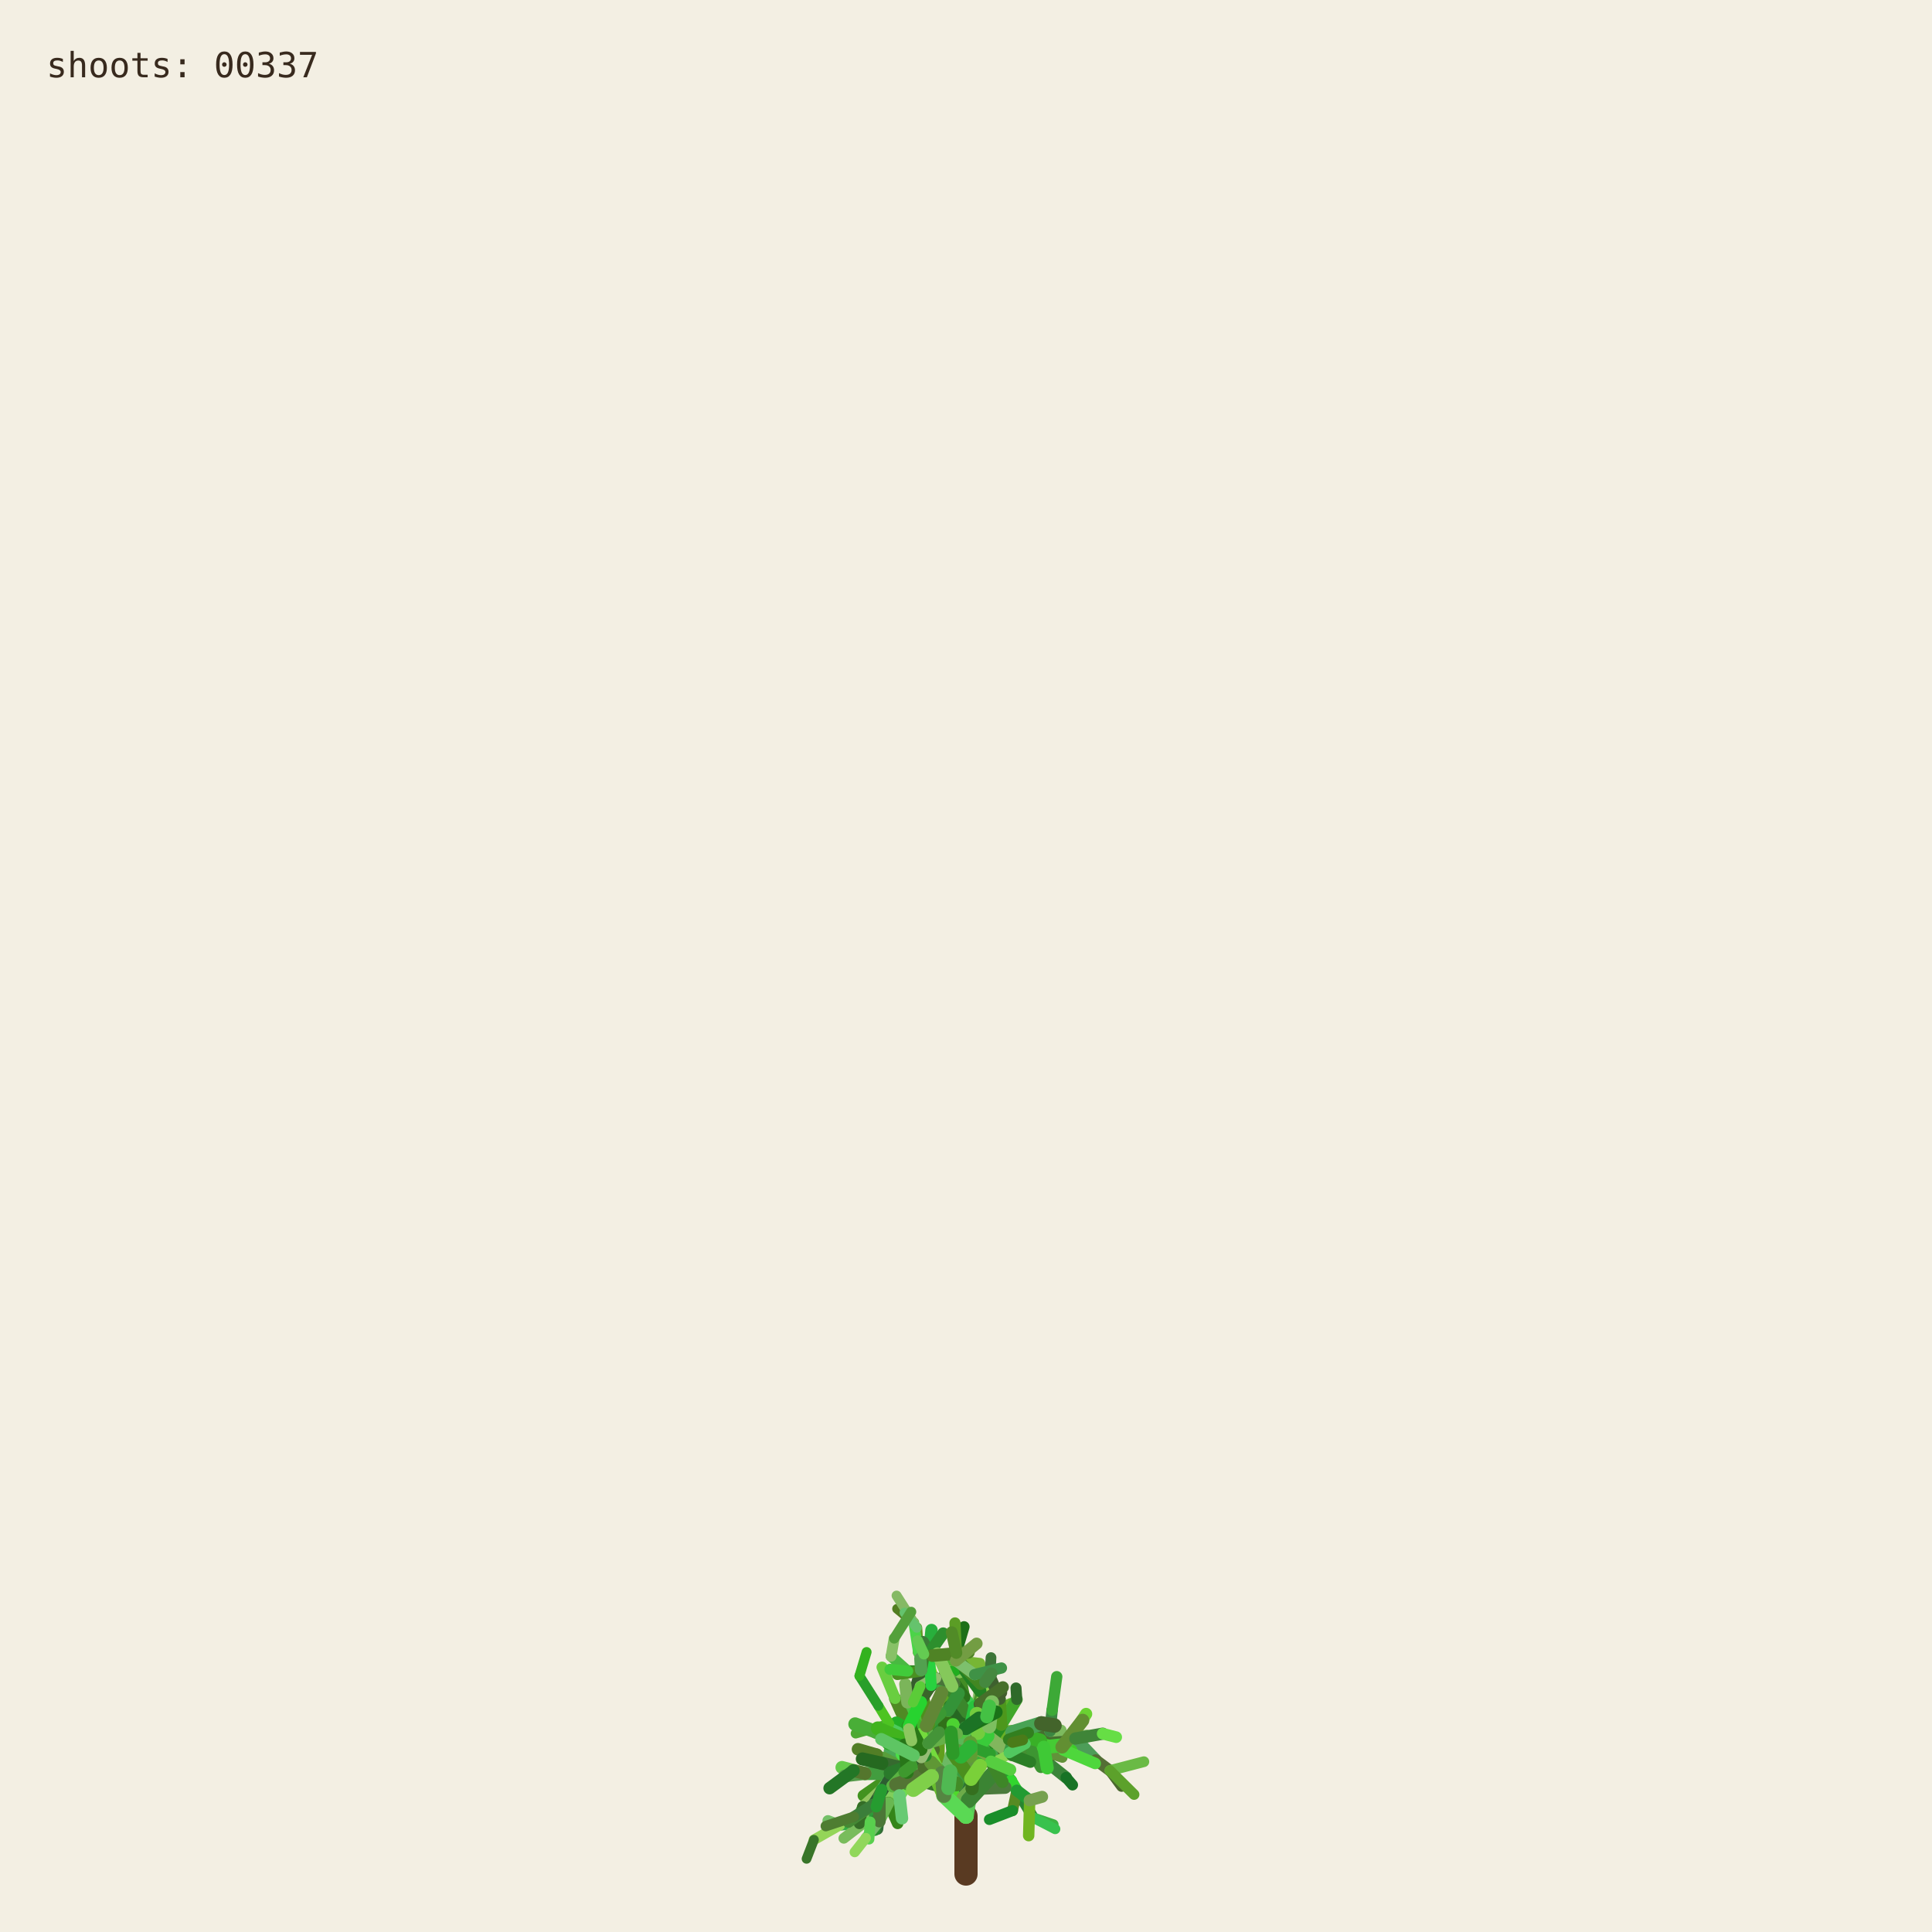
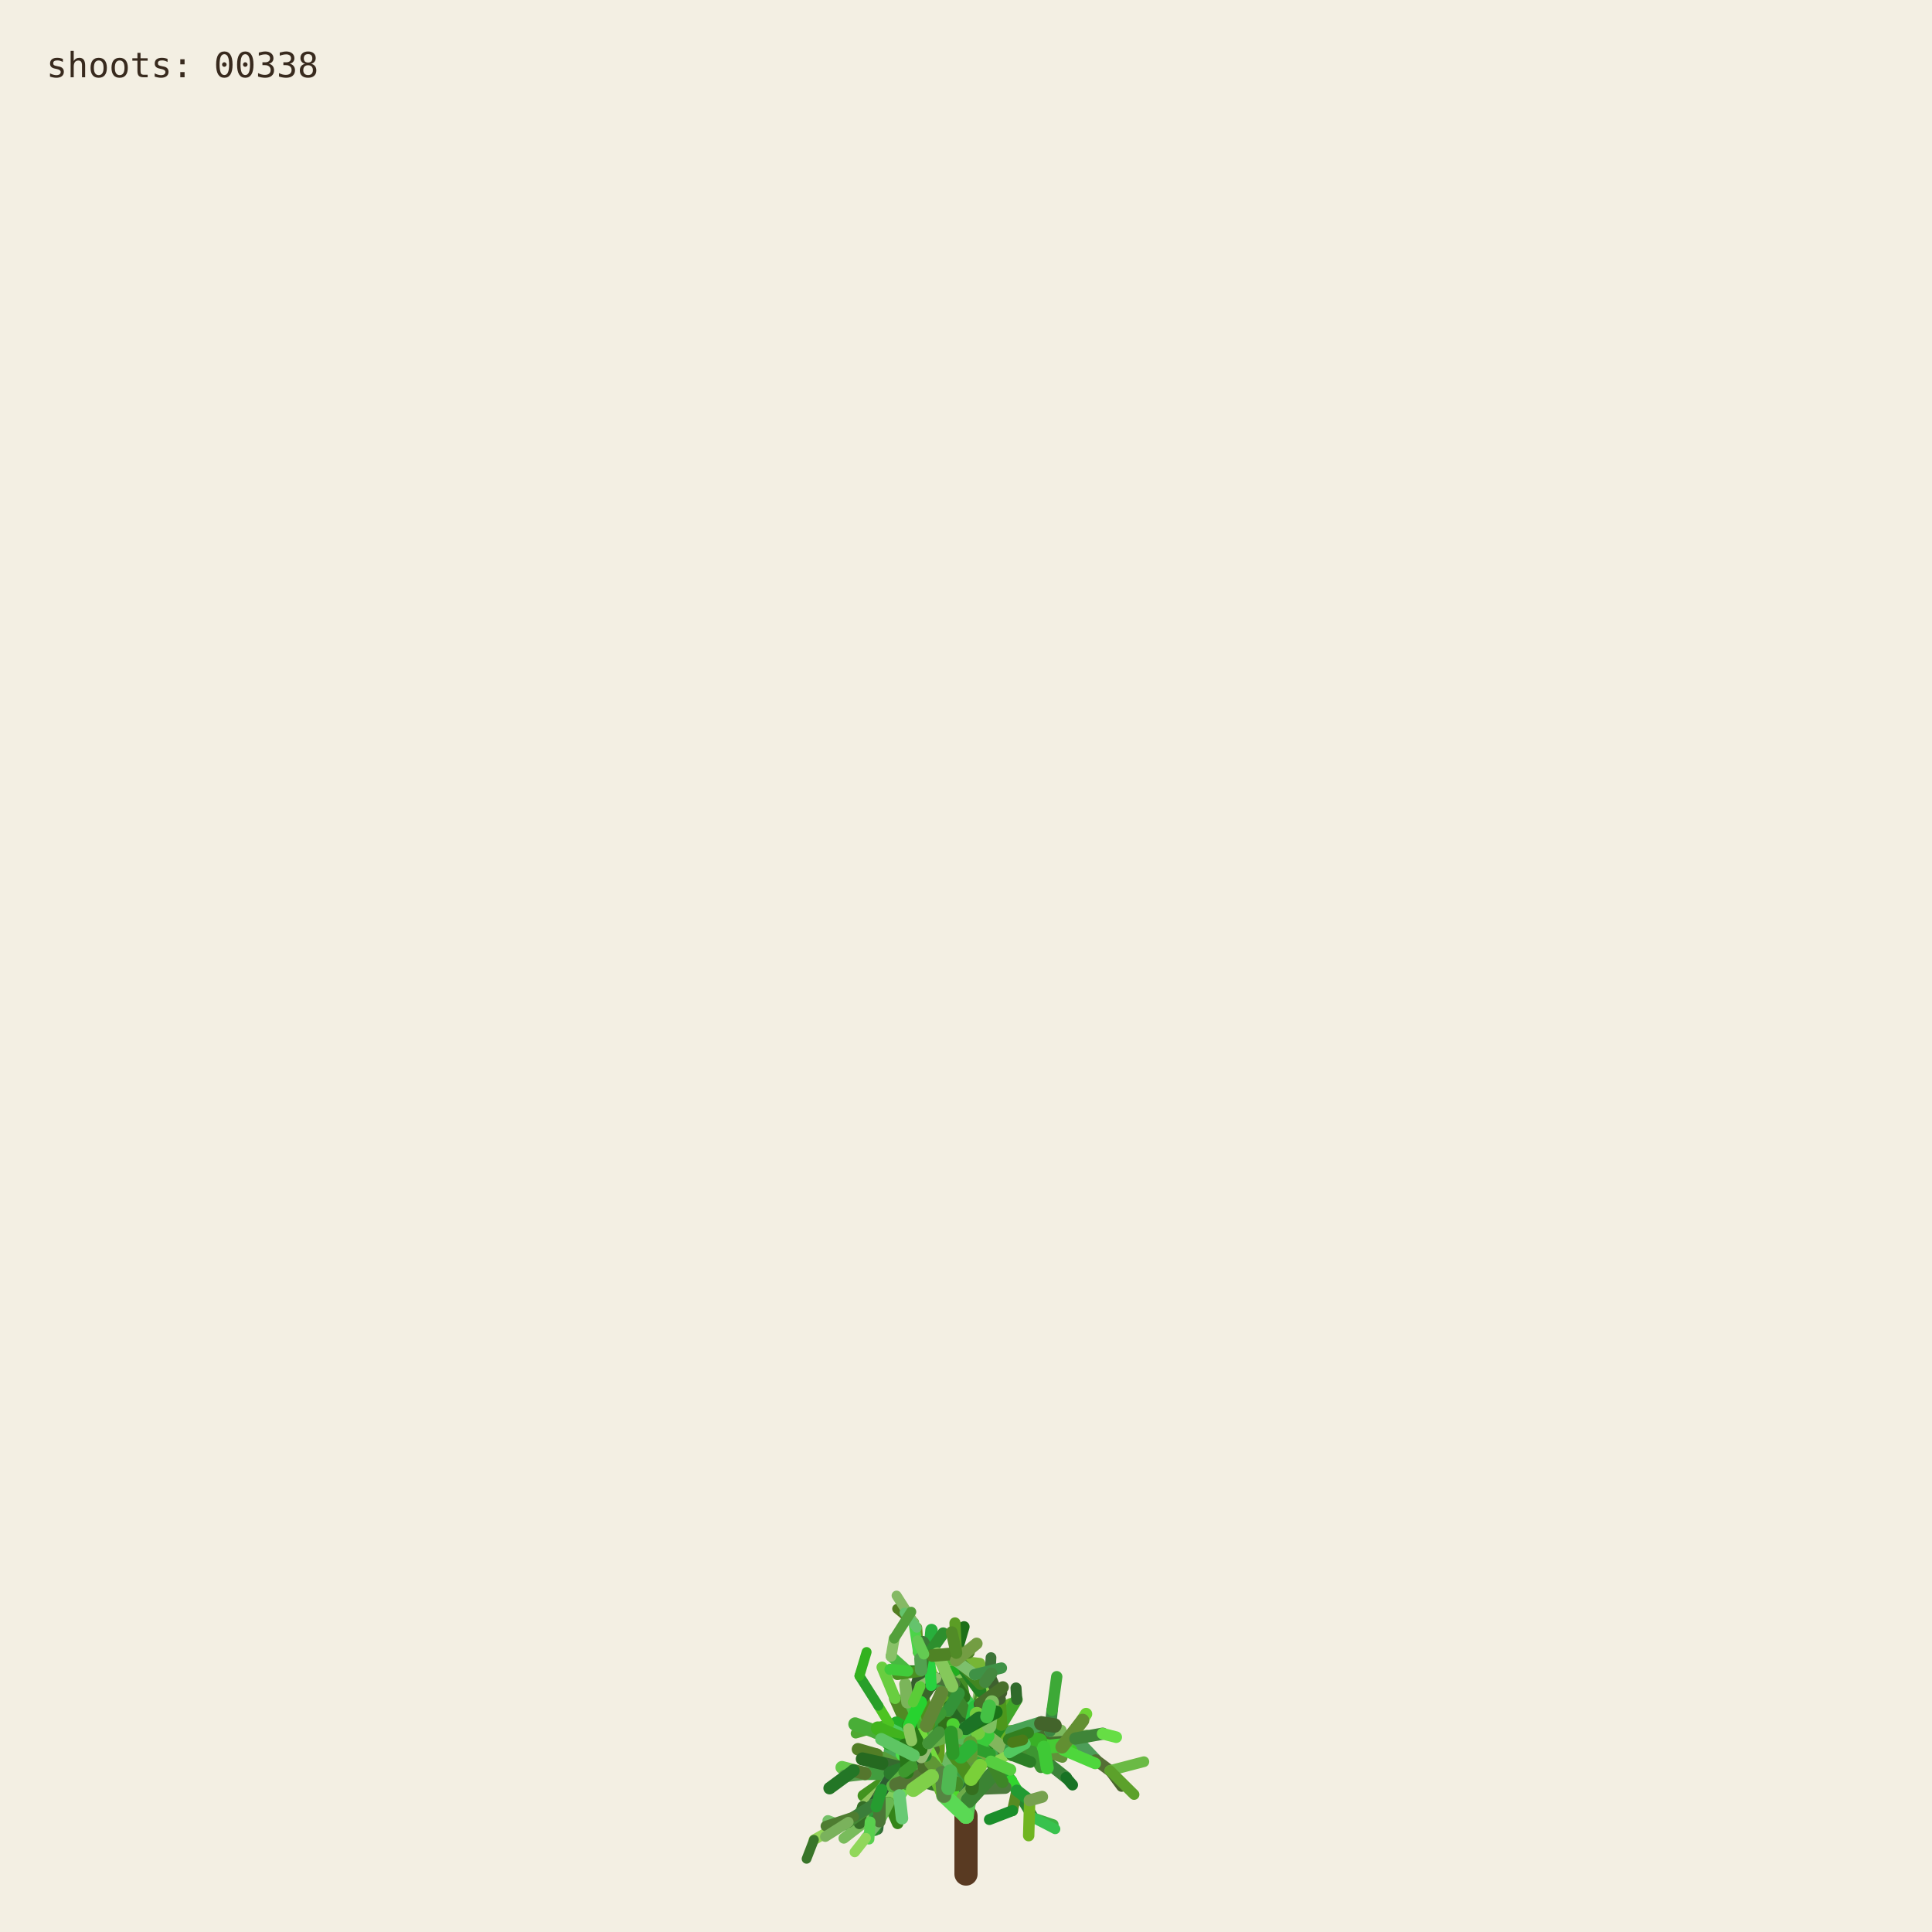
<svg xmlns="http://www.w3.org/2000/svg" viewBox="0 0 1000 1000" role="img" aria-labelledby="title desc">
  <rect width="1000" height="1000" fill="#f3efe3" />
  <g fill="none" stroke-linecap="round">
    <path d="M500 970 L500 940" stroke="#593a22" stroke-width="12" />
    <path d="M500.000 940.000 L494.591 923.254" stroke="hsl(89 50% 51%)" stroke-width="8.067" data-shoot="1" />
    <path d="M500.000 940.000 L498.548 930.480" stroke="hsl(108 42% 32%)" stroke-width="7.603" data-shoot="2" />
    <path d="M494.591 923.254 L485.237 916.016" stroke="hsl(129 39% 53%)" stroke-width="7.427" data-shoot="3" />
    <path d="M498.548 930.480 L502.606 920.794" stroke="hsl(125 41% 32%)" stroke-width="7.235" data-shoot="4" />
    <path d="M502.606 920.794 L496.770 905.343" stroke="hsl(93 34% 43%)" stroke-width="7.253" data-shoot="5" />
    <path d="M494.591 923.254 L497.365 909.040" stroke="hsl(116 35% 60%)" stroke-width="8.012" data-shoot="6" />
    <path d="M485.237 916.016 L485.497 897.710" stroke="hsl(89 69% 37%)" stroke-width="7.213" data-shoot="7" />
    <path d="M496.770 905.343 L501.215 895.004" stroke="hsl(92 66% 60%)" stroke-width="7.141" data-shoot="8" />
    <path d="M497.365 909.040 L506.164 896.866" stroke="hsl(126 59% 38%)" stroke-width="8.073" data-shoot="9" />
    <path d="M501.215 895.004 L510.832 888.548" stroke="hsl(91 35% 42%)" stroke-width="6.879" data-shoot="10" />
    <path d="M485.497 897.710 L493.416 891.622" stroke="hsl(104 36% 49%)" stroke-width="7.124" data-shoot="11" />
    <path d="M500.000 940.000 L490.927 925.443" stroke="hsl(108 70% 51%)" stroke-width="7.399" data-shoot="12" />
    <path d="M485.237 916.016 L479.157 913.325" stroke="hsl(112 69% 34%)" stroke-width="7.149" data-shoot="13" />
    <path d="M490.927 925.443 L481.351 921.527" stroke="hsl(111 58% 32%)" stroke-width="6.945" data-shoot="14" />
    <path d="M498.548 930.480 L503.173 925.799" stroke="hsl(98 40% 48%)" stroke-width="6.990" data-shoot="15" />
    <path d="M496.770 905.343 L505.035 888.845" stroke="hsl(101 68% 48%)" stroke-width="6.979" data-shoot="16" />
    <path d="M493.416 891.622 L508.817 896.643" stroke="hsl(128 70% 39%)" stroke-width="6.561" data-shoot="17" />
    <path d="M479.157 913.325 L469.750 899.500" stroke="hsl(95 57% 50%)" stroke-width="7.139" data-shoot="18" />
    <path d="M505.035 888.845 L508.436 880.301" stroke="hsl(98 53% 41%)" stroke-width="6.832" data-shoot="19" />
    <path d="M501.215 895.004 L501.550 888.479" stroke="hsl(112 68% 42%)" stroke-width="6.773" data-shoot="20" />
    <path d="M485.237 916.016 L479.029 908.697" stroke="hsl(100 57% 53%)" stroke-width="6.945" data-shoot="21" />
    <path d="M502.606 920.794 L496.127 911.207" stroke="hsl(123 62% 40%)" stroke-width="6.865" data-shoot="22" />
    <path d="M496.127 911.207 L497.635 896.782" stroke="hsl(93 65% 34%)" stroke-width="6.505" data-shoot="23" />
    <path d="M494.591 923.254 L500.793 909.571" stroke="hsl(113 71% 34%)" stroke-width="7.895" data-shoot="24" />
    <path d="M485.237 916.016 L479.462 917.793" stroke="hsl(99 66% 28%)" stroke-width="7.154" data-shoot="25" />
    <path d="M485.237 916.016 L473.231 912.147" stroke="hsl(93 38% 42%)" stroke-width="6.997" data-shoot="26" />
    <path d="M485.237 916.016 L473.737 913.680" stroke="hsl(114 35% 58%)" stroke-width="6.828" data-shoot="27" />
    <path d="M497.635 896.782 L497.395 881.015" stroke="hsl(110 56% 51%)" stroke-width="6.336" data-shoot="28" />
    <path d="M469.750 899.500 L453.522 896.436" stroke="hsl(121 37% 46%)" stroke-width="7.140" data-shoot="29" />
    <path d="M481.351 921.527 L469.530 923.105" stroke="hsl(126 55% 40%)" stroke-width="6.995" data-shoot="30" />
    <path d="M505.035 888.845 L499.035 878.436" stroke="hsl(88 42% 31%)" stroke-width="6.545" data-shoot="31" />
    <path d="M502.606 920.794 L507.653 911.330" stroke="hsl(99 57% 28%)" stroke-width="6.856" data-shoot="32" />
    <path d="M481.351 921.527 L478.279 914.724" stroke="hsl(122 35% 29%)" stroke-width="6.742" data-shoot="33" />
    <path d="M508.817 896.643 L522.168 900.369" stroke="hsl(122 67% 50%)" stroke-width="6.210" data-shoot="34" />
    <path d="M479.029 908.697 L477.185 899.261" stroke="hsl(124 64% 35%)" stroke-width="6.693" data-shoot="35" />
    <path d="M494.591 923.254 L498.563 913.442" stroke="hsl(122 45% 42%)" stroke-width="7.987" data-shoot="36" />
    <path d="M473.737 913.680 L467.283 915.265" stroke="hsl(125 60% 37%)" stroke-width="6.814" data-shoot="37" />
    <path d="M481.351 921.527 L469.226 908.135" stroke="hsl(113 69% 37%)" stroke-width="6.660" data-shoot="38" />
    <path d="M473.231 912.147 L461.374 919.424" stroke="hsl(100 70% 60%)" stroke-width="6.453" data-shoot="39" />
    <path d="M497.635 896.782 L500.334 886.420" stroke="hsl(108 47% 53%)" stroke-width="6.302" data-shoot="40" />
    <path d="M467.283 915.265 L455.168 929.331" stroke="hsl(120 40% 35%)" stroke-width="6.786" data-shoot="41" />
    <path d="M508.817 896.643 L512.869 911.725" stroke="hsl(110 63% 40%)" stroke-width="6.518" data-shoot="42" />
    <path d="M496.127 911.207 L497.987 905.795" stroke="hsl(115 70% 35%)" stroke-width="6.363" data-shoot="43" />
    <path d="M507.653 911.330 L512.674 910.357" stroke="hsl(104 36% 57%)" stroke-width="6.747" data-shoot="44" />
    <path d="M479.157 913.325 L470.181 917.185" stroke="hsl(95 64% 53%)" stroke-width="6.833" data-shoot="45" />
    <path d="M469.750 899.500 L469.633 881.151" stroke="hsl(111 38% 45%)" stroke-width="6.815" data-shoot="46" />
    <path d="M479.029 908.697 L480.879 892.655" stroke="hsl(102 44% 35%)" stroke-width="6.467" data-shoot="47" />
    <path d="M500.334 886.420 L507.457 881.593" stroke="hsl(118 47% 56%)" stroke-width="6.197" data-shoot="48" />
    <path d="M461.374 919.424 L446.935 929.431" stroke="hsl(102 65% 35%)" stroke-width="6.069" data-shoot="49" />
    <path d="M508.436 880.301 L507.585 871.602" stroke="hsl(97 61% 57%)" stroke-width="6.448" data-shoot="50" />
    <path d="M512.674 910.357 L523.304 921.702" stroke="hsl(122 61% 39%)" stroke-width="6.341" data-shoot="51" />
    <path d="M500.000 940.000 L501.279 931.882" stroke="hsl(118 51% 56%)" stroke-width="7.998" data-shoot="52" />
    <path d="M499.035 878.436 L496.590 865.625" stroke="hsl(103 58% 35%)" stroke-width="6.115" data-shoot="53" />
    <path d="M485.497 897.710 L488.970 892.287" stroke="hsl(123 54% 36%)" stroke-width="7.087" data-shoot="54" />
    <path d="M496.590 865.625 L495.009 855.557" stroke="hsl(97 49% 56%)" stroke-width="6.061" data-shoot="55" />
    <path d="M469.633 881.151 L484.418 870.623" stroke="hsl(128 48% 30%)" stroke-width="6.659" data-shoot="56" />
    <path d="M485.237 916.016 L477.752 911.974" stroke="hsl(90 58% 50%)" stroke-width="6.898" data-shoot="57" />
    <path d="M498.563 913.442 L502.383 908.863" stroke="hsl(97 61% 59%)" stroke-width="7.688" data-shoot="58" />
    <path d="M479.157 913.325 L464.639 921.037" stroke="hsl(94 69% 32%)" stroke-width="6.531" data-shoot="59" />
    <path d="M478.279 914.724 L471.794 900.929" stroke="hsl(117 71% 29%)" stroke-width="6.231" data-shoot="60" />
    <path d="M522.168 900.369 L536.734 901.964" stroke="hsl(111 46% 60%)" stroke-width="6.038" data-shoot="61" />
    <path d="M471.794 900.929 L465.848 895.170" stroke="hsl(103 40% 56%)" stroke-width="5.768" data-shoot="62" />
    <path d="M469.750 899.500 L468.128 889.982" stroke="hsl(93 64% 30%)" stroke-width="6.667" data-shoot="63" />
    <path d="M477.185 899.261 L475.657 893.582" stroke="hsl(113 52% 40%)" stroke-width="6.319" data-shoot="64" />
    <path d="M479.029 908.697 L474.737 903.891" stroke="hsl(93 52% 43%)" stroke-width="6.709" data-shoot="65" />
    <path d="M523.304 921.702 L526.314 926.781" stroke="hsl(119 67% 51%)" stroke-width="6.166" data-shoot="66" />
    <path d="M505.035 888.845 L507.387 875.338" stroke="hsl(96 40% 59%)" stroke-width="6.739" data-shoot="67" />
    <path d="M522.168 900.369 L537.413 908.545" stroke="hsl(99 61% 27%)" stroke-width="6.155" data-shoot="68" />
    <path d="M497.395 881.015 L483.011 868.683" stroke="hsl(129 53% 36%)" stroke-width="6.314" data-shoot="69" />
    <path d="M522.168 900.369 L534.219 906.339" stroke="hsl(108 48% 38%)" stroke-width="6.199" data-shoot="70" />
    <path d="M493.416 891.622 L507.262 882.093" stroke="hsl(127 63% 43%)" stroke-width="6.826" data-shoot="71" />
    <path d="M502.383 908.863 L508.238 907.761" stroke="hsl(99 66% 30%)" stroke-width="7.032" data-shoot="72" />
    <path d="M508.817 896.643 L514.829 892.790" stroke="hsl(125 40% 46%)" stroke-width="6.585" data-shoot="73" />
    <path d="M468.128 889.982 L473.133 877.764" stroke="hsl(115 52% 51%)" stroke-width="6.671" data-shoot="74" />
    <path d="M465.848 895.170 L460.313 892.280" stroke="hsl(102 70% 44%)" stroke-width="5.549" data-shoot="75" />
    <path d="M468.128 889.982 L463.284 879.089" stroke="hsl(94 59% 34%)" stroke-width="6.302" data-shoot="76" />
    <path d="M461.374 919.424 L456.357 926.300" stroke="hsl(126 42% 53%)" stroke-width="6.125" data-shoot="77" />
    <path d="M483.011 868.683 L476.458 865.059" stroke="hsl(124 68% 42%)" stroke-width="6.199" data-shoot="78" />
    <path d="M455.168 929.331 L454.837 939.862" stroke="hsl(125 68% 35%)" stroke-width="6.316" data-shoot="79" />
    <path d="M534.219 906.339 L550.383 905.736" stroke="hsl(112 63% 35%)" stroke-width="5.969" data-shoot="80" />
    <path d="M470.181 917.185 L459.860 933.116" stroke="hsl(100 53% 58%)" stroke-width="6.224" data-shoot="81" />
    <path d="M497.395 881.015 L484.197 869.260" stroke="hsl(122 53% 43%)" stroke-width="5.862" data-shoot="82" />
    <path d="M536.734 901.964 L543.504 896.023" stroke="hsl(116 68% 27%)" stroke-width="5.871" data-shoot="83" />
    <path d="M476.458 865.059 L469.801 864.922" stroke="hsl(112 62% 33%)" stroke-width="6.006" data-shoot="84" />
    <path d="M506.164 896.866 L524.059 896.699" stroke="hsl(91 64% 42%)" stroke-width="7.575" data-shoot="85" />
    <path d="M485.237 916.016 L472.910 908.590" stroke="hsl(102 57% 31%)" stroke-width="6.875" data-shoot="86" />
    <path d="M469.530 923.105 L465.520 929.278" stroke="hsl(107 67% 59%)" stroke-width="6.616" data-shoot="87" />
    <path d="M505.035 888.845 L509.868 870.612" stroke="hsl(101 57% 37%)" stroke-width="6.791" data-shoot="88" />
    <path d="M493.416 891.622 L509.951 888.485" stroke="hsl(92 44% 58%)" stroke-width="6.812" data-shoot="89" />
    <path d="M503.173 925.799 L520.191 925.155" stroke="hsl(105 34% 36%)" stroke-width="6.682" data-shoot="90" />
    <path d="M474.737 903.891 L466.772 894.583" stroke="hsl(116 48% 51%)" stroke-width="6.158" data-shoot="91" />
    <path d="M484.197 869.260 L475.358 855.233" stroke="hsl(100 34% 37%)" stroke-width="5.647" data-shoot="92" />
    <path d="M505.035 888.845 L500.829 880.951" stroke="hsl(127 58% 52%)" stroke-width="6.474" data-shoot="93" />
    <path d="M479.157 913.325 L471.905 914.367" stroke="hsl(125 48% 52%)" stroke-width="6.716" data-shoot="94" />
    <path d="M501.279 931.882 L513.403 918.671" stroke="hsl(114 44% 36%)" stroke-width="7.978" data-shoot="95" />
    <path d="M524.059 896.699 L540.269 904.338" stroke="hsl(108 35% 44%)" stroke-width="7.297" data-shoot="96" />
    <path d="M524.059 896.699 L540.170 897.356" stroke="hsl(125 52% 30%)" stroke-width="6.964" data-shoot="97" />
    <path d="M497.635 896.782 L497.191 889.399" stroke="hsl(88 69% 31%)" stroke-width="6.119" data-shoot="98" />
    <path d="M508.436 880.301 L513.376 874.721" stroke="hsl(89 59% 56%)" stroke-width="6.732" data-shoot="99" />
    <path d="M469.530 923.105 L461.520 917.825" stroke="hsl(113 54% 40%)" stroke-width="7.033" data-shoot="100" />
    <path d="M473.133 877.764 L476.780 864.372" stroke="hsl(110 34% 27%)" stroke-width="6.596" data-shoot="101" />
    <path d="M471.794 900.929 L479.914 884.001" stroke="hsl(126 41% 32%)" stroke-width="6.024" data-shoot="102" />
    <path d="M512.674 910.357 L522.333 907.203" stroke="hsl(103 64% 43%)" stroke-width="6.219" data-shoot="103" />
    <path d="M509.868 870.612 L506.361 863.395" stroke="hsl(120 56% 49%)" stroke-width="6.521" data-shoot="104" />
    <path d="M540.170 897.356 L556.575 899.863" stroke="hsl(100 40% 31%)" stroke-width="6.676" data-shoot="105" />
    <path d="M459.860 933.116 L464.616 943.790" stroke="hsl(105 68% 31%)" stroke-width="5.925" data-shoot="106" />
    <path d="M461.520 917.825 L453.738 908.211" stroke="hsl(98 54% 31%)" stroke-width="6.452" data-shoot="107" />
    <path d="M509.951 888.485 L523.296 882.278" stroke="hsl(97 61% 43%)" stroke-width="6.765" data-shoot="108" />
    <path d="M479.029 908.697 L460.671 906.383" stroke="hsl(128 39% 48%)" stroke-width="6.494" data-shoot="109" />
    <path d="M469.633 881.151 L468.563 871.658" stroke="hsl(98 38% 53%)" stroke-width="6.301" data-shoot="110" />
    <path d="M456.357 926.300 L446.582 935.154" stroke="hsl(90 47% 57%)" stroke-width="5.838" data-shoot="111" />
    <path d="M488.970 892.287 L490.829 885.358" stroke="hsl(104 63% 27%)" stroke-width="6.888" data-shoot="112" />
    <path d="M499.035 878.436 L493.946 871.238" stroke="hsl(110 61% 28%)" stroke-width="6.405" data-shoot="113" />
    <path d="M503.173 925.799 L503.949 916.037" stroke="hsl(108 61% 30%)" stroke-width="6.764" data-shoot="114" />
    <path d="M484.418 870.623 L497.330 862.535" stroke="hsl(119 70% 40%)" stroke-width="6.117" data-shoot="115" />
    <path d="M476.780 864.372 L482.198 858.124" stroke="hsl(97 71% 34%)" stroke-width="6.331" data-shoot="116" />
    <path d="M459.860 933.116 L450.375 943.022" stroke="hsl(119 67% 40%)" stroke-width="6.054" data-shoot="117" />
    <path d="M537.413 908.545 L551.771 920.000" stroke="hsl(119 40% 37%)" stroke-width="6.202" data-shoot="118" />
    <path d="M476.780 864.372 L481.041 855.578" stroke="hsl(128 51% 38%)" stroke-width="6.621" data-shoot="119" />
    <path d="M475.358 855.233 L474.548 842.544" stroke="hsl(89 65% 36%)" stroke-width="5.593" data-shoot="120" />
    <path d="M479.029 908.697 L479.467 893.313" stroke="hsl(105 42% 49%)" stroke-width="6.799" data-shoot="121" />
    <path d="M494.591 923.254 L484.466 914.996" stroke="hsl(104 48% 55%)" stroke-width="7.531" data-shoot="122" />
    <path d="M503.173 925.799 L503.396 917.056" stroke="hsl(104 56% 28%)" stroke-width="6.644" data-shoot="123" />
    <path d="M493.946 871.238 L489.038 865.959" stroke="hsl(102 40% 44%)" stroke-width="6.042" data-shoot="124" />
    <path d="M467.283 915.265 L457.242 909.920" stroke="hsl(103 45% 43%)" stroke-width="6.457" data-shoot="125" />
    <path d="M471.794 900.929 L454.133 896.956" stroke="hsl(89 50% 31%)" stroke-width="6.180" data-shoot="126" />
    <path d="M454.837 939.862 L454.096 946.606" stroke="hsl(125 36% 31%)" stroke-width="6.220" data-shoot="127" />
    <path d="M481.041 855.578 L482.155 843.709" stroke="hsl(129 63% 42%)" stroke-width="6.417" data-shoot="128" />
    <path d="M490.829 885.358 L492.861 872.817" stroke="hsl(95 65% 40%)" stroke-width="6.754" data-shoot="129" />
    <path d="M478.279 914.724 L465.635 903.587" stroke="hsl(96 66% 52%)" stroke-width="6.672" data-shoot="130" />
    <path d="M450.375 943.022 L434.576 944.722" stroke="hsl(127 55% 44%)" stroke-width="5.725" data-shoot="131" />
    <path d="M459.860 933.116 L451.962 941.801" stroke="hsl(127 54% 57%)" stroke-width="5.888" data-shoot="132" />
    <path d="M526.314 926.781 L534.894 940.878" stroke="hsl(125 53% 34%)" stroke-width="5.720" data-shoot="133" />
    <path d="M456.357 926.300 L449.709 941.533" stroke="hsl(112 47% 29%)" stroke-width="5.948" data-shoot="134" />
    <path d="M556.575 899.863 L562.434 898.624" stroke="hsl(99 39% 53%)" stroke-width="6.651" data-shoot="135" />
    <path d="M556.575 899.863 L567.158 910.979" stroke="hsl(128 34% 46%)" stroke-width="6.350" data-shoot="136" />
    <path d="M461.520 917.825 L447.767 917.982" stroke="hsl(118 43% 43%)" stroke-width="6.808" data-shoot="137" />
    <path d="M502.383 908.863 L502.275 894.506" stroke="hsl(114 52% 34%)" stroke-width="7.514" data-shoot="138" />
    <path d="M484.466 914.996 L469.919 914.610" stroke="hsl(90 45% 56%)" stroke-width="7.261" data-shoot="139" />
    <path d="M506.164 896.866 L511.996 893.538" stroke="hsl(100 40% 30%)" stroke-width="7.562" data-shoot="140" />
    <path d="M508.238 907.761 L516.195 908.520" stroke="hsl(102 44% 31%)" stroke-width="6.802" data-shoot="141" />
    <path d="M536.734 901.964 L544.250 907.905" stroke="hsl(91 54% 33%)" stroke-width="5.663" data-shoot="142" />
    <path d="M479.157 913.325 L471.950 914.117" stroke="hsl(102 39% 34%)" stroke-width="6.550" data-shoot="143" />
    <path d="M494.591 923.254 L482.152 919.513" stroke="hsl(104 56% 35%)" stroke-width="7.930" data-shoot="144" />
    <path d="M508.817 896.643 L515.085 912.072" stroke="hsl(125 43% 46%)" stroke-width="6.163" data-shoot="145" />
    <path d="M482.152 919.513 L467.316 907.872" stroke="hsl(97 66% 48%)" stroke-width="7.452" data-shoot="146" />
    <path d="M480.879 892.655 L475.418 881.125" stroke="hsl(88 59% 33%)" stroke-width="5.933" data-shoot="147" />
    <path d="M540.269 904.338 L549.716 904.178" stroke="hsl(92 48% 60%)" stroke-width="6.883" data-shoot="148" />
    <path d="M467.316 907.872 L467.480 902.032" stroke="hsl(120 56% 54%)" stroke-width="7.156" data-shoot="149" />
    <path d="M483.011 868.683 L480.032 858.496" stroke="hsl(90 69% 50%)" stroke-width="5.778" data-shoot="150" />
    <path d="M497.191 889.399 L491.630 882.997" stroke="hsl(116 51% 27%)" stroke-width="6.106" data-shoot="151" />
    <path d="M482.152 919.513 L478.791 913.069" stroke="hsl(91 53% 41%)" stroke-width="7.533" data-shoot="152" />
    <path d="M543.504 896.023 L549.105 895.596" stroke="hsl(100 40% 55%)" stroke-width="5.914" data-shoot="153" />
    <path d="M467.283 915.265 L456.437 912.665" stroke="hsl(113 38% 30%)" stroke-width="6.866" data-shoot="154" />
    <path d="M567.158 910.979 L574.486 916.440" stroke="hsl(88 35% 32%)" stroke-width="5.955" data-shoot="155" />
    <path d="M512.869 911.725 L518.866 922.323" stroke="hsl(106 54% 34%)" stroke-width="6.353" data-shoot="156" />
    <path d="M500.334 886.420 L490.418 872.350" stroke="hsl(110 51% 35%)" stroke-width="6.150" data-shoot="157" />
    <path d="M500.793 909.571 L498.095 899.473" stroke="hsl(109 69% 28%)" stroke-width="7.556" data-shoot="158" />
    <path d="M449.709 941.533 L436.765 951.498" stroke="hsl(102 42% 55%)" stroke-width="5.534" data-shoot="159" />
    <path d="M508.238 907.761 L518.302 892.720" stroke="hsl(117 63% 34%)" stroke-width="6.708" data-shoot="160" />
    <path d="M475.358 855.233 L472.993 839.858" stroke="hsl(119 62% 56%)" stroke-width="5.562" data-shoot="161" />
    <path d="M502.275 894.506 L504.670 883.372" stroke="hsl(128 65% 46%)" stroke-width="6.876" data-shoot="162" />
    <path d="M540.269 904.338 L544.102 907.850" stroke="hsl(99 35% 29%)" stroke-width="7.336" data-shoot="163" />
    <path d="M536.734 901.964 L554.643 905.916" stroke="hsl(112 68% 48%)" stroke-width="5.906" data-shoot="164" />
    <path d="M497.365 909.040 L505.842 901.224" stroke="hsl(91 65% 48%)" stroke-width="7.533" data-shoot="165" />
    <path d="M478.279 914.724 L467.960 905.929" stroke="hsl(128 59% 50%)" stroke-width="6.781" data-shoot="166" />
    <path d="M461.374 919.424 L451.958 934.122" stroke="hsl(127 35% 27%)" stroke-width="6.092" data-shoot="167" />
    <path d="M463.284 879.089 L456.576 862.947" stroke="hsl(103 59% 53%)" stroke-width="5.809" data-shoot="168" />
    <path d="M500.000 940.000 L488.580 929.317" stroke="hsl(117 64% 59%)" stroke-width="8.005" data-shoot="169" />
    <path d="M447.767 917.982 L435.801 914.831" stroke="hsl(108 55% 54%)" stroke-width="6.726" data-shoot="170" />
    <path d="M477.752 911.974 L468.826 903.841" stroke="hsl(89 70% 51%)" stroke-width="6.964" data-shoot="171" />
    <path d="M469.919 914.610 L460.892 917.724" stroke="hsl(121 49% 32%)" stroke-width="7.015" data-shoot="172" />
    <path d="M503.396 917.056 L509.013 905.051" stroke="hsl(120 50% 45%)" stroke-width="6.671" data-shoot="173" />
    <path d="M549.716 904.178 L554.177 899.548" stroke="hsl(106 62% 45%)" stroke-width="6.645" data-shoot="174" />
    <path d="M460.313 892.280 L442.892 897.267" stroke="hsl(106 54% 43%)" stroke-width="5.141" data-shoot="175" />
    <path d="M490.418 872.350 L480.658 869.975" stroke="hsl(120 49% 46%)" stroke-width="5.821" data-shoot="176" />
    <path d="M479.467 893.313 L480.721 885.946" stroke="hsl(94 40% 41%)" stroke-width="6.222" data-shoot="177" />
    <path d="M488.580 929.317 L489.421 919.838" stroke="hsl(107 36% 50%)" stroke-width="7.943" data-shoot="178" />
    <path d="M526.314 926.781 L524.087 937.173" stroke="hsl(90 60% 34%)" stroke-width="5.700" data-shoot="179" />
    <path d="M490.927 925.443 L475.469 921.381" stroke="hsl(110 44% 31%)" stroke-width="6.893" data-shoot="180" />
    <path d="M518.302 892.720 L526.275 879.623" stroke="hsl(109 60% 41%)" stroke-width="6.159" data-shoot="181" />
    <path d="M469.750 899.500 L470.711 894.119" stroke="hsl(100 45% 57%)" stroke-width="7.025" data-shoot="182" />
    <path d="M534.219 906.339 L538.815 914.656" stroke="hsl(113 50% 39%)" stroke-width="6.149" data-shoot="183" />
    <path d="M472.993 839.858 L464.334 832.716" stroke="hsl(88 58% 31%)" stroke-width="5.062" data-shoot="184" />
    <path d="M469.801 864.922 L461.240 857.253" stroke="hsl(116 48% 49%)" stroke-width="5.656" data-shoot="185" />
    <path d="M461.240 857.253 L462.820 848.066" stroke="hsl(98 42% 58%)" stroke-width="5.640" data-shoot="186" />
    <path d="M490.829 885.358 L496.165 876.536" stroke="hsl(123 48% 39%)" stroke-width="6.482" data-shoot="187" />
    <path d="M508.817 896.643 L523.679 908.324" stroke="hsl(95 38% 54%)" stroke-width="6.611" data-shoot="188" />
    <path d="M500.793 909.571 L510.860 898.419" stroke="hsl(120 58% 51%)" stroke-width="7.770" data-shoot="189" />
    <path d="M459.860 933.116 L453.365 941.926" stroke="hsl(97 61% 35%)" stroke-width="6.281" data-shoot="190" />
    <path d="M509.868 870.612 L510.029 864.082" stroke="hsl(111 56% 52%)" stroke-width="6.833" data-shoot="191" />
    <path d="M453.522 896.436 L442.603 892.401" stroke="hsl(111 52% 45%)" stroke-width="7.032" data-shoot="192" />
    <path d="M543.504 896.023 L544.565 885.256" stroke="hsl(125 39% 38%)" stroke-width="5.927" data-shoot="193" />
    <path d="M482.198 858.124 L494.767 859.537" stroke="hsl(105 58% 45%)" stroke-width="6.146" data-shoot="194" />
    <path d="M497.987 905.795 L491.843 897.531" stroke="hsl(125 41% 48%)" stroke-width="6.386" data-shoot="195" />
    <path d="M493.946 871.238 L484.320 868.578" stroke="hsl(105 34% 34%)" stroke-width="5.939" data-shoot="196" />
    <path d="M477.185 899.261 L478.390 887.971" stroke="hsl(112 65% 44%)" stroke-width="6.377" data-shoot="197" />
    <path d="M434.576 944.722 L428.556 942.373" stroke="hsl(112 41% 58%)" stroke-width="5.738" data-shoot="198" />
    <path d="M497.987 905.795 L503.196 904.331" stroke="hsl(89 46% 31%)" stroke-width="5.847" data-shoot="199" />
    <path d="M467.316 907.872 L466.023 899.585" stroke="hsl(119 71% 58%)" stroke-width="7.258" data-shoot="200" />
    <path d="M526.314 926.781 L532.954 931.860" stroke="hsl(128 64% 37%)" stroke-width="6.148" data-shoot="201" />
    <path d="M467.960 905.929 L464.039 902.533" stroke="hsl(119 46% 49%)" stroke-width="6.612" data-shoot="202" />
    <path d="M477.185 899.261 L463.879 891.609" stroke="hsl(122 68% 41%)" stroke-width="6.319" data-shoot="203" />
    <path d="M475.469 921.381 L469.599 917.437" stroke="hsl(97 45% 44%)" stroke-width="6.783" data-shoot="204" />
    <path d="M478.279 914.724 L471.801 897.415" stroke="hsl(121 65% 58%)" stroke-width="6.714" data-shoot="205" />
    <path d="M554.177 899.548 L562.169 887.143" stroke="hsl(99 64% 51%)" stroke-width="6.341" data-shoot="206" />
    <path d="M526.275 879.623 L525.887 873.699" stroke="hsl(115 43% 29%)" stroke-width="5.721" data-shoot="207" />
    <path d="M481.041 855.578 L477.626 850.058" stroke="hsl(117 38% 35%)" stroke-width="6.581" data-shoot="208" />
    <path d="M496.770 905.343 L493.304 892.691" stroke="hsl(110 64% 51%)" stroke-width="6.797" data-shoot="209" />
    <path d="M469.750 899.500 L458.957 894.086" stroke="hsl(127 55% 55%)" stroke-width="6.620" data-shoot="210" />
    <path d="M490.927 925.443 L488.767 920.422" stroke="hsl(115 54% 36%)" stroke-width="6.870" data-shoot="211" />
    <path d="M481.041 855.578 L488.186 845.391" stroke="hsl(120 52% 37%)" stroke-width="6.098" data-shoot="212" />
    <path d="M451.958 934.122 L453.040 940.528" stroke="hsl(127 56% 39%)" stroke-width="6.131" data-shoot="213" />
    <path d="M460.313 892.280 L454.656 882.922" stroke="hsl(104 71% 45%)" stroke-width="5.122" data-shoot="214" />
    <path d="M471.950 914.117 L461.960 924.503" stroke="hsl(107 46% 48%)" stroke-width="6.541" data-shoot="215" />
    <path d="M446.582 935.154 L444.222 940.468" stroke="hsl(117 55% 46%)" stroke-width="5.688" data-shoot="216" />
    <path d="M488.767 920.422 L492.003 908.765" stroke="hsl(114 38% 56%)" stroke-width="6.278" data-shoot="217" />
    <path d="M484.320 868.578 L476.319 872.885" stroke="hsl(94 38% 59%)" stroke-width="5.787" data-shoot="218" />
    <path d="M446.582 935.154 L444.839 943.820" stroke="hsl(108 47% 29%)" stroke-width="5.857" data-shoot="219" />
    <path d="M478.390 887.971 L477.758 878.744" stroke="hsl(107 53% 47%)" stroke-width="6.025" data-shoot="220" />
    <path d="M479.467 893.313 L486.497 886.860" stroke="hsl(115 50% 40%)" stroke-width="6.726" data-shoot="221" />
    <path d="M453.365 941.926 L452.737 947.232" stroke="hsl(123 57% 36%)" stroke-width="6.073" data-shoot="222" />
    <path d="M534.894 940.878 L545.223 944.367" stroke="hsl(122 49% 47%)" stroke-width="5.409" data-shoot="223" />
    <path d="M503.196 904.331 L515.896 911.448" stroke="hsl(89 43% 46%)" stroke-width="5.358" data-shoot="224" />
    <path d="M485.237 916.016 L476.520 905.335" stroke="hsl(129 69% 35%)" stroke-width="7.385" data-shoot="225" />
    <path d="M544.250 907.905 L549.888 909.742" stroke="hsl(93 43% 40%)" stroke-width="5.355" data-shoot="226" />
    <path d="M472.993 839.858 L464.068 825.878" stroke="hsl(97 38% 56%)" stroke-width="5.144" data-shoot="227" />
    <path d="M434.576 944.722 L421.301 952.270" stroke="hsl(91 60% 59%)" stroke-width="5.495" data-shoot="228" />
    <path d="M494.767 859.537 L507.151 860.969" stroke="hsl(89 55% 46%)" stroke-width="5.687" data-shoot="229" />
    <path d="M503.949 916.037 L499.042 904.226" stroke="hsl(98 40% 42%)" stroke-width="6.625" data-shoot="230" />
    <path d="M540.269 904.338 L551.739 903.138" stroke="hsl(113 59% 50%)" stroke-width="7.215" data-shoot="231" />
    <path d="M447.767 917.982 L437.293 919.201" stroke="hsl(111 36% 44%)" stroke-width="6.566" data-shoot="232" />
    <path d="M522.333 907.203 L524.104 901.882" stroke="hsl(127 46% 41%)" stroke-width="5.986" data-shoot="233" />
    <path d="M466.023 899.585 L454.343 894.568" stroke="hsl(106 71% 41%)" stroke-width="7.143" data-shoot="234" />
    <path d="M459.860 933.116 L455.001 942.905" stroke="hsl(106 42% 52%)" stroke-width="5.952" data-shoot="235" />
    <path d="M480.879 892.655 L477.773 878.511" stroke="hsl(95 66% 34%)" stroke-width="6.336" data-shoot="236" />
    <path d="M515.896 911.448 L522.014 908.183" stroke="hsl(95 62% 58%)" stroke-width="5.037" data-shoot="237" />
    <path d="M481.351 921.527 L476.872 909.429" stroke="hsl(115 42% 28%)" stroke-width="6.739" data-shoot="238" />
    <path d="M503.196 904.331 L512.636 907.835" stroke="hsl(120 56% 40%)" stroke-width="5.656" data-shoot="239" />
    <path d="M523.679 908.324 L533.273 912.012" stroke="hsl(116 54% 32%)" stroke-width="6.078" data-shoot="240" />
    <path d="M476.780 864.372 L482.640 856.940" stroke="hsl(107 40% 29%)" stroke-width="6.577" data-shoot="241" />
    <path d="M524.087 937.173 L512.117 941.790" stroke="hsl(128 69% 33%)" stroke-width="5.679" data-shoot="242" />
    <path d="M502.606 920.794 L493.263 907.558" stroke="hsl(96 65% 34%)" stroke-width="6.930" data-shoot="243" />
    <path d="M479.462 917.793 L463.714 923.683" stroke="hsl(91 38% 33%)" stroke-width="6.993" data-shoot="244" />
    <path d="M454.656 882.922 L444.853 867.435" stroke="hsl(121 60% 39%)" stroke-width="5.125" data-shoot="245" />
    <path d="M455.001 942.905 L448.124 951.360" stroke="hsl(111 39% 57%)" stroke-width="5.416" data-shoot="246" />
    <path d="M476.780 864.372 L478.194 856.177" stroke="hsl(111 64% 48%)" stroke-width="6.036" data-shoot="247" />
    <path d="M451.958 934.122 L439.120 943.117" stroke="hsl(108 45% 37%)" stroke-width="5.933" data-shoot="248" />
    <path d="M507.387 875.338 L499.698 864.888" stroke="hsl(120 58% 32%)" stroke-width="6.402" data-shoot="249" />
    <path d="M478.279 914.724 L483.073 905.683" stroke="hsl(92 45% 30%)" stroke-width="6.783" data-shoot="250" />
    <path d="M574.486 916.440 L580.555 924.651" stroke="hsl(91 39% 29%)" stroke-width="5.574" data-shoot="251" />
    <path d="M512.869 911.725 L522.960 916.007" stroke="hsl(111 59% 53%)" stroke-width="6.098" data-shoot="252" />
    <path d="M474.548 842.544 L468.165 834.692" stroke="hsl(125 44% 58%)" stroke-width="5.094" data-shoot="253" />
    <path d="M465.520 929.278 L466.882 941.152" stroke="hsl(127 48% 60%)" stroke-width="6.409" data-shoot="254" />
    <path d="M534.894 940.878 L546.168 946.695" stroke="hsl(129 55% 49%)" stroke-width="5.315" data-shoot="255" />
    <path d="M484.466 914.996 L476.326 898.157" stroke="hsl(99 69% 55%)" stroke-width="7.231" data-shoot="256" />
    <path d="M518.302 892.720 L517.497 879.389" stroke="hsl(96 69% 35%)" stroke-width="6.215" data-shoot="257" />
    <path d="M455.168 929.331 L455.195 942.644" stroke="hsl(101 37% 34%)" stroke-width="6.462" data-shoot="258" />
    <path d="M451.958 934.122 L441.974 940.357" stroke="hsl(119 37% 36%)" stroke-width="5.759" data-shoot="259" />
    <path d="M477.758 878.744 L481.953 872.378" stroke="hsl(104 41% 28%)" stroke-width="5.937" data-shoot="260" />
    <path d="M507.585 871.602 L496.313 859.908" stroke="hsl(101 60% 33%)" stroke-width="6.267" data-shoot="261" />
    <path d="M421.301 952.270 L417.473 962.130" stroke="hsl(108 48% 31%)" stroke-width="5.031" data-shoot="262" />
    <path d="M476.520 905.335 L459.850 902.309" stroke="hsl(116 69% 38%)" stroke-width="6.885" data-shoot="263" />
    <path d="M485.237 916.016 L481.859 912.186" stroke="hsl(94 48% 40%)" stroke-width="7.015" data-shoot="264" />
    <path d="M441.974 940.357 L427.440 945.186" stroke="hsl(97 44% 34%)" stroke-width="5.410" data-shoot="265" />
    <path d="M524.059 896.699 L538.371 900.885" stroke="hsl(112 64% 42%)" stroke-width="7.229" data-shoot="266" />
    <path d="M495.009 855.557 L498.988 841.996" stroke="hsl(117 63% 27%)" stroke-width="5.753" data-shoot="267" />
    <path d="M498.095 899.473 L499.889 894.538" stroke="hsl(118 40% 53%)" stroke-width="7.309" data-shoot="268" />
    <path d="M479.029 908.697 L474.007 899.731" stroke="hsl(121 56% 34%)" stroke-width="6.456" data-shoot="269" />
    <path d="M481.953 872.378 L481.179 858.629" stroke="hsl(128 68% 49%)" stroke-width="5.728" data-shoot="270" />
    <path d="M476.872 909.429 L480.452 902.331" stroke="hsl(93 35% 60%)" stroke-width="6.418" data-shoot="271" />
    <path d="M540.269 904.338 L542.064 915.101" stroke="hsl(116 58% 50%)" stroke-width="6.697" data-shoot="272" />
    <path d="M524.059 896.699 L539.015 892.057" stroke="hsl(128 39% 46%)" stroke-width="7.484" data-shoot="273" />
    <path d="M517.497 879.389 L512.424 867.764" stroke="hsl(101 35% 28%)" stroke-width="6.045" data-shoot="274" />
    <path d="M469.599 917.437 L468.264 903.139" stroke="hsl(110 65% 28%)" stroke-width="6.596" data-shoot="275" />
    <path d="M507.262 882.093 L518.016 876.028" stroke="hsl(94 35% 27%)" stroke-width="6.597" data-shoot="276" />
    <path d="M471.950 914.117 L467.983 917.161" stroke="hsl(111 54% 39%)" stroke-width="5.979" data-shoot="277" />
    <path d="M450.375 943.022 L449.782 951.910" stroke="hsl(115 58% 56%)" stroke-width="5.602" data-shoot="278" />
    <path d="M447.767 917.982 L441.779 916.449" stroke="hsl(88 45% 32%)" stroke-width="6.681" data-shoot="279" />
    <path d="M476.520 905.335 L470.437 893.451" stroke="hsl(108 68% 28%)" stroke-width="7.125" data-shoot="280" />
    <path d="M512.424 867.764 L512.935 857.978" stroke="hsl(115 35% 34%)" stroke-width="5.570" data-shoot="281" />
    <path d="M476.458 865.059 L464.485 866.733" stroke="hsl(98 63% 35%)" stroke-width="5.726" data-shoot="282" />
    <path d="M539.015 892.057 L545.795 893.123" stroke="hsl(95 40% 28%)" stroke-width="7.515" data-shoot="283" />
    <path d="M550.383 905.736 L566.861 912.755" stroke="hsl(113 66% 54%)" stroke-width="5.986" data-shoot="284" />
    <path d="M469.801 864.922 L460.668 864.056" stroke="hsl(117 58% 51%)" stroke-width="5.772" data-shoot="285" />
    <path d="M507.457 881.593 L519.078 873.313" stroke="hsl(95 45% 30%)" stroke-width="6.221" data-shoot="286" />
    <path d="M532.954 931.860 L532.442 950.127" stroke="hsl(88 69% 42%)" stroke-width="5.898" data-shoot="287" />
    <path d="M506.164 896.866 L505.650 887.220" stroke="hsl(97 58% 52%)" stroke-width="7.426" data-shoot="288" />
    <path d="M502.606 920.794 L507.315 913.942" stroke="hsl(94 62% 52%)" stroke-width="7.168" data-shoot="289" />
    <path d="M470.437 893.451 L476.570 881.079" stroke="hsl(123 69% 49%)" stroke-width="6.543" data-shoot="290" />
    <path d="M511.996 893.538 L513.407 881.172" stroke="hsl(101 43% 56%)" stroke-width="7.383" data-shoot="291" />
    <path d="M494.767 859.537 L504.469 866.754" stroke="hsl(108 40% 59%)" stroke-width="5.849" data-shoot="292" />
    <path d="M522.168 900.369 L532.150 896.839" stroke="hsl(108 61% 31%)" stroke-width="6.084" data-shoot="293" />
    <path d="M441.779 916.449 L429.394 925.562" stroke="hsl(122 54% 30%)" stroke-width="6.431" data-shoot="294" />
    <path d="M444.853 867.435 L448.551 855.094" stroke="hsl(112 70% 41%)" stroke-width="5.150" data-shoot="295" />
    <path d="M476.780 864.372 L477.703 858.846" stroke="hsl(107 48% 32%)" stroke-width="6.236" data-shoot="296" />
    <path d="M504.469 866.754 L518.347 863.358" stroke="hsl(125 40% 41%)" stroke-width="5.813" data-shoot="297" />
    <path d="M476.780 864.372 L476.416 858.472" stroke="hsl(118 34% 47%)" stroke-width="6.427" data-shoot="298" />
    <path d="M488.580 929.317 L484.086 919.320" stroke="hsl(95 61% 46%)" stroke-width="7.316" data-shoot="299" />
    <path d="M497.635 896.782 L507.444 890.147" stroke="hsl(113 53% 51%)" stroke-width="6.387" data-shoot="300" />
    <path d="M499.889 894.538 L515.550 886.181" stroke="hsl(119 65% 27%)" stroke-width="6.820" data-shoot="301" />
    <path d="M492.861 872.817 L485.220 855.859" stroke="hsl(97 50% 57%)" stroke-width="6.366" data-shoot="302" />
    <path d="M482.640 856.940 L501.266 855.231" stroke="hsl(93 56% 33%)" stroke-width="6.563" data-shoot="303" />
    <path d="M479.467 893.313 L487.446 876.076" stroke="hsl(88 43% 37%)" stroke-width="6.760" data-shoot="304" />
    <path d="M522.333 907.203 L530.648 902.602" stroke="hsl(127 52% 55%)" stroke-width="5.733" data-shoot="305" />
    <path d="M549.716 904.178 L560.372 890.467" stroke="hsl(89 48% 38%)" stroke-width="6.888" data-shoot="306" />
    <path d="M524.104 901.882 L529.332 900.595" stroke="hsl(90 66% 29%)" stroke-width="5.603" data-shoot="307" />
    <path d="M544.565 885.256 L546.972 867.843" stroke="hsl(117 51% 44%)" stroke-width="5.845" data-shoot="308" />
    <path d="M453.738 908.211 L444.085 905.408" stroke="hsl(90 54% 32%)" stroke-width="6.468" data-shoot="309" />
    <path d="M462.820 848.066 L471.619 834.293" stroke="hsl(106 46% 43%)" stroke-width="5.271" data-shoot="310" />
    <path d="M494.767 859.537 L505.492 850.709" stroke="hsl(88 40% 44%)" stroke-width="6.184" data-shoot="311" />
    <path d="M499.889 894.538 L506.777 889.392" stroke="hsl(126 61% 28%)" stroke-width="7.061" data-shoot="312" />
    <path d="M471.794 900.929 L470.433 894.928" stroke="hsl(94 48% 58%)" stroke-width="5.904" data-shoot="313" />
    <path d="M495.009 855.557 L494.303 840.022" stroke="hsl(93 62% 38%)" stroke-width="5.782" data-shoot="314" />
    <path d="M574.486 916.440 L592.054 911.858" stroke="hsl(101 46% 50%)" stroke-width="5.564" data-shoot="315" />
    <path d="M488.580 929.317 L487.546 917.863" stroke="hsl(103 34% 39%)" stroke-width="7.535" data-shoot="316" />
    <path d="M502.383 908.863 L502.226 902.111" stroke="hsl(95 50% 41%)" stroke-width="7.168" data-shoot="317" />
    <path d="M472.910 908.590 L456.129 900.162" stroke="hsl(123 47% 57%)" stroke-width="6.326" data-shoot="318" />
    <path d="M448.124 951.360 L442.395 958.640" stroke="hsl(94 61% 60%)" stroke-width="5.311" data-shoot="319" />
    <path d="M495.009 855.557 L492.626 844.831" stroke="hsl(95 56% 35%)" stroke-width="6.119" data-shoot="320" />
    <path d="M480.452 902.331 L495.343 897.335" stroke="hsl(103 42% 49%)" stroke-width="6.087" data-shoot="321" />
    <path d="M476.319 872.885 L472.591 881.079" stroke="hsl(106 59% 51%)" stroke-width="5.370" data-shoot="322" />
    <path d="M574.486 916.440 L586.997 928.842" stroke="hsl(95 58% 40%)" stroke-width="5.518" data-shoot="323" />
    <path d="M480.452 902.331 L486.176 896.579" stroke="hsl(112 45% 40%)" stroke-width="5.999" data-shoot="324" />
    <path d="M478.194 856.177 L474.990 849.185" stroke="hsl(111 54% 56%)" stroke-width="5.507" data-shoot="325" />
    <path d="M497.365 909.040 L502.174 904.394" stroke="hsl(124 60% 44%)" stroke-width="7.580" data-shoot="326" />
    <path d="M532.954 931.860 L539.391 930.023" stroke="hsl(91 34% 47%)" stroke-width="6.207" data-shoot="327" />
    <path d="M482.152 919.513 L472.736 926.260" stroke="hsl(96 59% 55%)" stroke-width="7.676" data-shoot="328" />
    <path d="M456.357 926.300 L453.586 935.120" stroke="hsl(125 61% 38%)" stroke-width="5.975" data-shoot="329" />
    <path d="M556.575 899.863 L570.734 897.355" stroke="hsl(114 41% 37%)" stroke-width="6.340" data-shoot="330" />
    <path d="M570.734 897.355 L577.751 899.156" stroke="hsl(107 70% 57%)" stroke-width="6.020" data-shoot="331" />
    <path d="M493.263 907.558 L492.246 896.518" stroke="hsl(117 59% 38%)" stroke-width="6.722" data-shoot="332" />
    <path d="M510.832 888.548 L512.074 883.120" stroke="hsl(120 50% 51%)" stroke-width="6.934" data-shoot="333" />
    <path d="M490.927 925.443 L491.857 916.931" stroke="hsl(121 43% 52%)" stroke-width="7.409" data-shoot="334" />
    <path d="M509.868 870.612 L513.135 866.184" stroke="hsl(115 37% 39%)" stroke-width="6.196" data-shoot="335" />
    <path d="M551.771 920.000 L555.140 923.895" stroke="hsl(129 67% 27%)" stroke-width="5.700" data-shoot="336" />
    <path d="M456.437 912.665 L446.344 910.418" stroke="hsl(116 53% 27%)" stroke-width="6.775" data-shoot="337" />
+     <path d="M439.120 943.117 L427.176 950.655" stroke="hsl(99 36% 53%)" stroke-width="5.404" data-shoot="338" />
  </g>
-   <text x="24" y="40" font-family="monospace" font-size="18" fill="#382a1e">shoots: 00337</text>
+   <text x="24" y="40" font-family="monospace" font-size="18" fill="#382a1e">shoots: 00338</text>
</svg>
